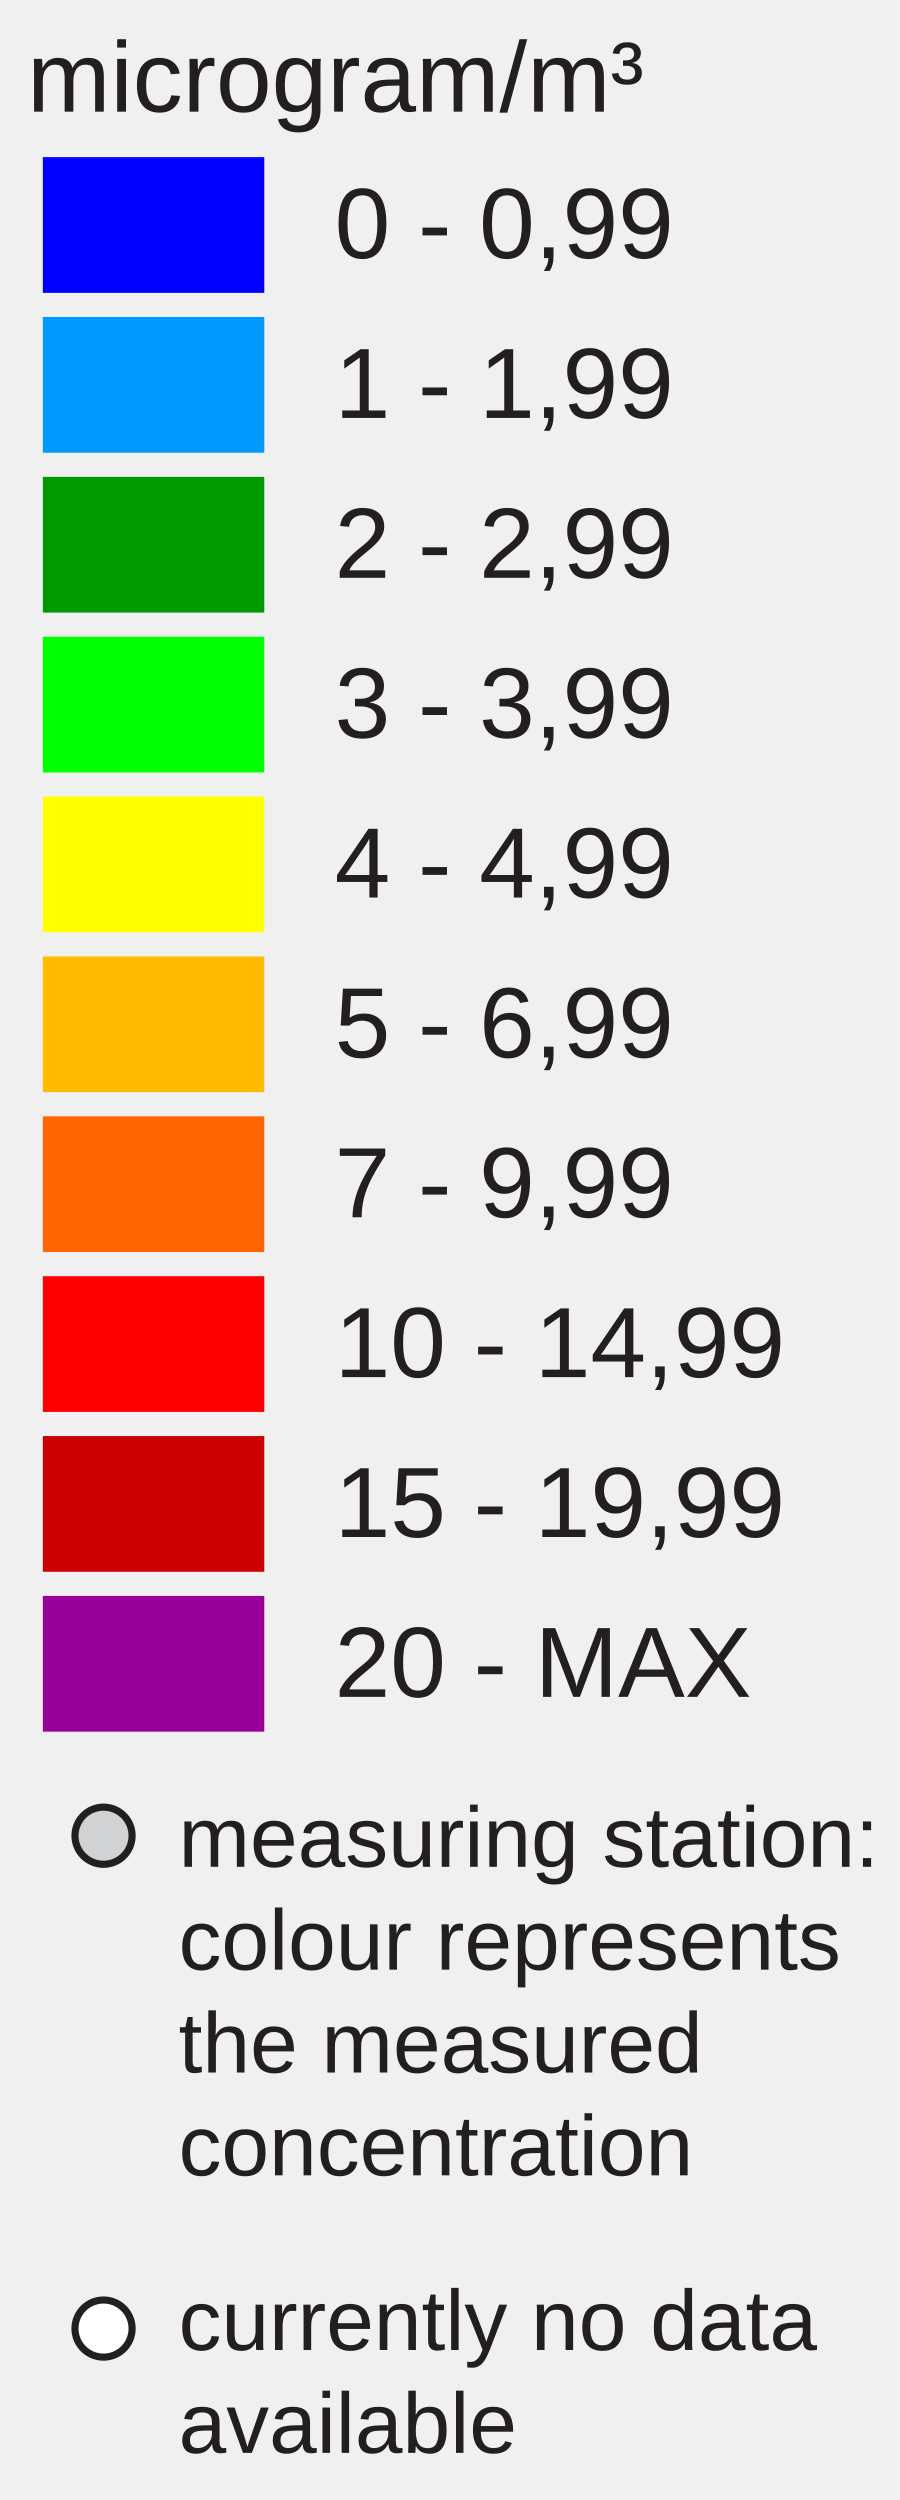
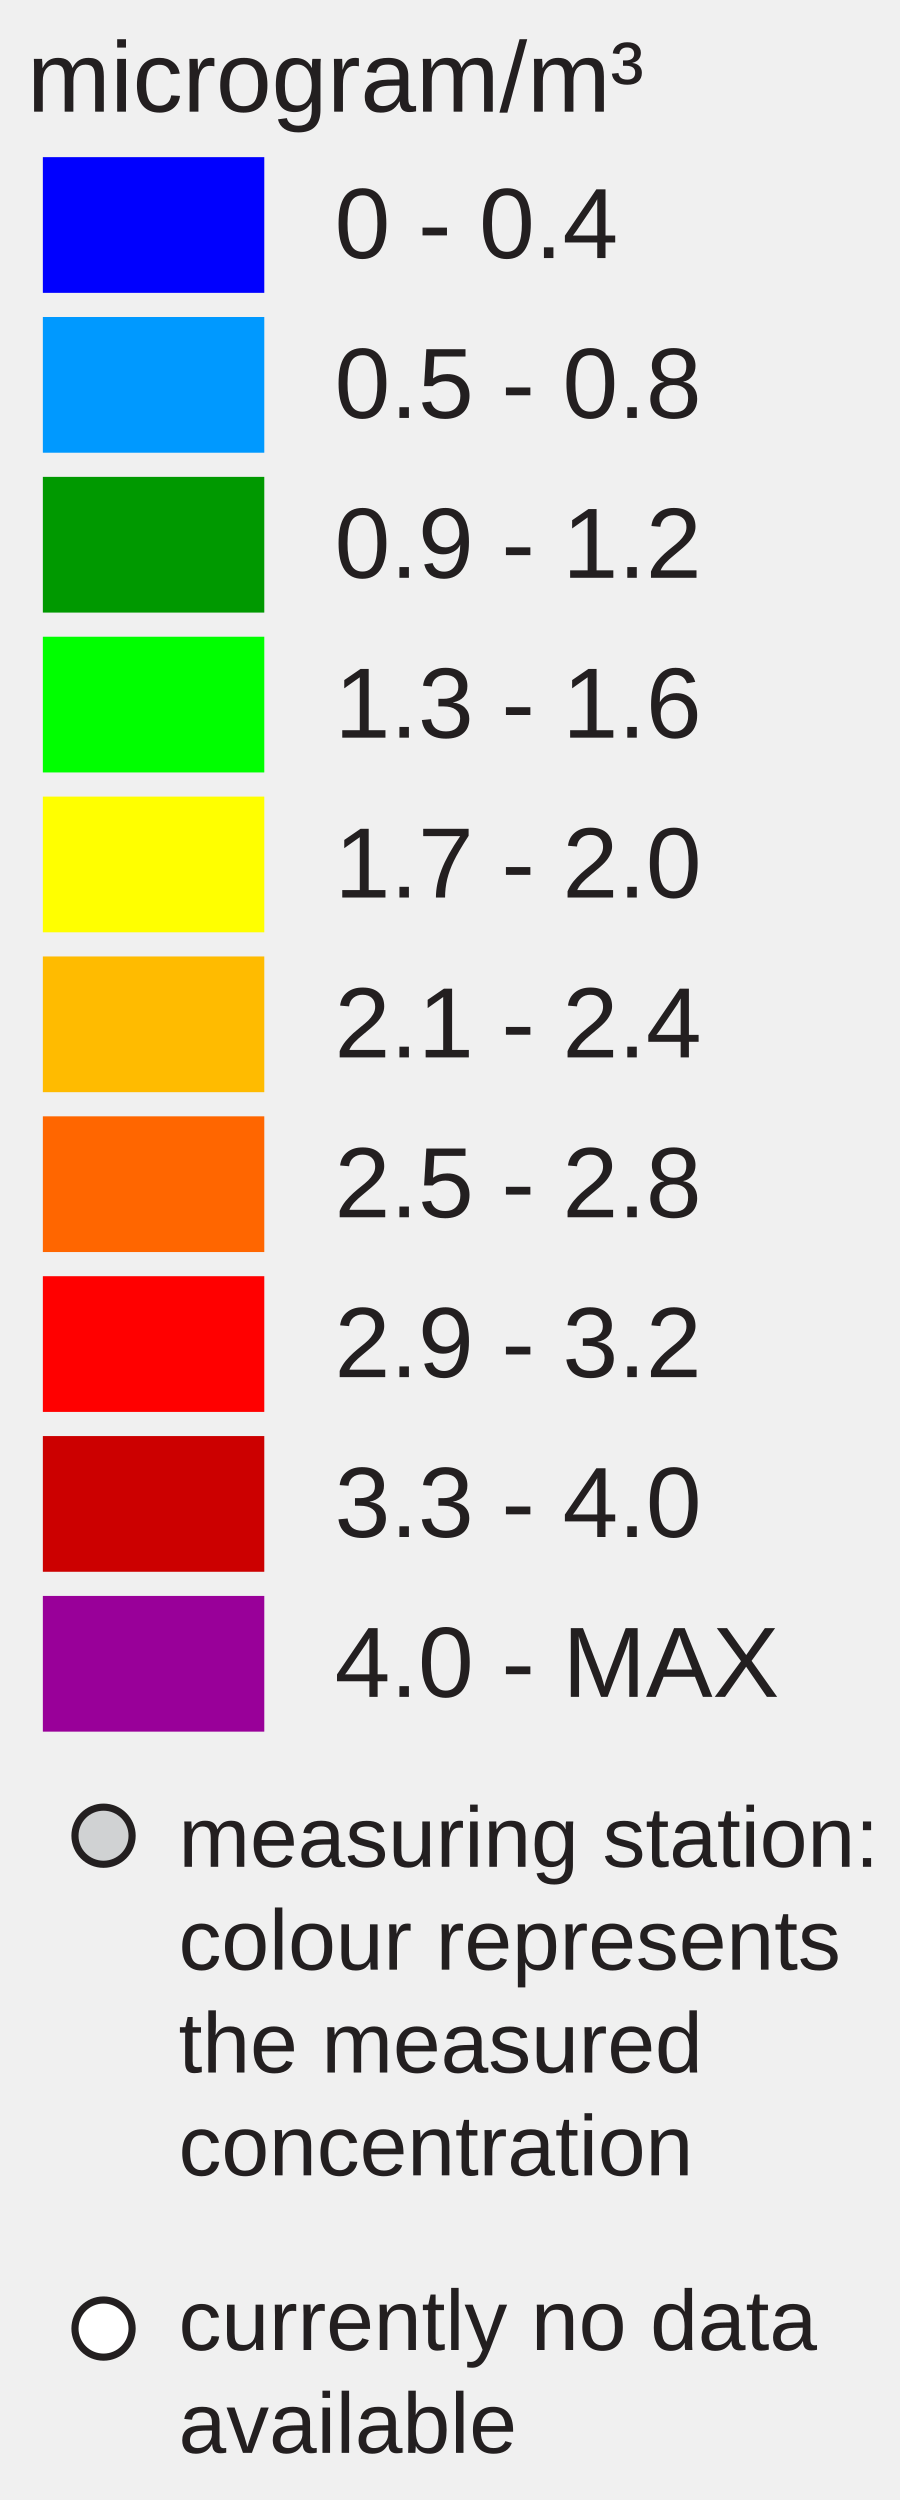
<svg xmlns="http://www.w3.org/2000/svg" version="1.1" id="Layer_1" x="0px" y="0px" width="126px" height="350px" viewBox="0 0 126 350" enable-background="new 0 0 126 350" xml:space="preserve">
  <rect x="6" y="22" fill="#0000FF" width="31" height="19" />
  <rect x="6" y="44.381" fill="#0099FF" width="31" height="19" />
  <rect x="6" y="66.762" fill="#009900" width="31" height="19" />
  <rect x="6" y="89.143" fill="#00FF00" width="31" height="19" />
  <rect x="6" y="111.524" fill="#FFFF00" width="31" height="19" />
  <rect x="6" y="133.905" fill="#FFBB00" width="31" height="19" />
  <rect x="6" y="156.286" fill="#FF6600" width="31" height="19" />
  <rect x="6" y="178.668" fill="#FF0000" width="31" height="19" />
  <rect x="6" y="201.049" fill="#CC0000" width="31" height="19" />
  <rect x="6" y="223.43" fill="#990099" width="31" height="19" />
-   <text transform="matrix(1 0 0 1 46.853 36.1304)" fill="#231F20" font-family="Arial" font-size="14">0 - 0,99</text>
-   <text transform="matrix(1 0 0 1 46.853 58.5112)" fill="#231F20" font-family="Arial" font-size="14">1 - 1,99</text>
-   <text transform="matrix(1 0 0 1 46.853 80.8926)" fill="#231F20" font-family="Arial" font-size="14">2 - 2,99</text>
-   <text transform="matrix(1 0 0 1 46.853 103.2734)" fill="#231F20" font-family="Arial" font-size="14">3 - 3,99</text>
-   <text transform="matrix(1 0 0 1 46.853 125.6548)" fill="#231F20" font-family="Arial" font-size="14">4 - 4,99</text>
-   <text transform="matrix(1 0 0 1 46.853 148.0352)" fill="#231F20" font-family="Arial" font-size="14">5 - 6,99</text>
-   <text transform="matrix(1 0 0 1 46.853 170.417)" fill="#231F20" font-family="Arial" font-size="14">7 - 9,99</text>
-   <text transform="matrix(1 0 0 1 46.853 192.7988)" fill="#231F20" font-family="Arial" font-size="14">10 - 14,99</text>
-   <text transform="matrix(1 0 0 1 46.853 215.1797)" fill="#231F20" font-family="Arial" font-size="14">15 - 19,99</text>
-   <text transform="matrix(1 0 0 1 46.853 237.5605)" fill="#231F20" font-family="Arial" font-size="14">20 - MAX</text>
+   <text transform="matrix(1 0 0 1 46.853 36.1304)" fill="#231F20" font-family="Arial" font-size="14">0 - 0.4</text>
+   <text transform="matrix(1 0 0 1 46.853 58.5112)" fill="#231F20" font-family="Arial" font-size="14">0.5 - 0.8</text>
+   <text transform="matrix(1 0 0 1 46.853 80.8926)" fill="#231F20" font-family="Arial" font-size="14">0.9 - 1.2</text>
+   <text transform="matrix(1 0 0 1 46.853 103.2734)" fill="#231F20" font-family="Arial" font-size="14">1.3 - 1.6</text>
+   <text transform="matrix(1 0 0 1 46.853 125.6548)" fill="#231F20" font-family="Arial" font-size="14">1.7 - 2.0</text>
+   <text transform="matrix(1 0 0 1 46.853 148.0352)" fill="#231F20" font-family="Arial" font-size="14">2.1 - 2.4</text>
+   <text transform="matrix(1 0 0 1 46.853 170.417)" fill="#231F20" font-family="Arial" font-size="14">2.5 - 2.8</text>
+   <text transform="matrix(1 0 0 1 46.853 192.7988)" fill="#231F20" font-family="Arial" font-size="14">2.9 - 3.2</text>
+   <text transform="matrix(1 0 0 1 46.853 215.1797)" fill="#231F20" font-family="Arial" font-size="14">3.3 - 4.0</text>
+   <text transform="matrix(1 0 0 1 46.853 237.5605)" fill="#231F20" font-family="Arial" font-size="14">4.0 - MAX</text>
  <text font-size="14" font-family="Arial" transform="translate(3.8027 15.631)" fill="#231F20">microgram/m³</text>
  <circle fill="#D0D2D3" stroke="#231F20" stroke-miterlimit="10" cx="14.495" cy="257" r="4" />
  <circle fill="#FFFFFF" stroke="#231F20" stroke-miterlimit="10" cx="14.495" cy="326" r="4" />
  <text font-size="12" font-family="Arial" transform="translate(25 261.35)" fill="#231F20">measuring station:</text>
  <text font-size="12" font-family="Arial" transform="translate(25 275.75)" fill="#231F20">colour represents</text>
  <text font-size="12" font-family="Arial" transform="translate(25 290.15)" fill="#231F20">the measured</text>
  <text font-size="12" font-family="Arial" transform="translate(25 304.55)" fill="#231F20">concentration</text>
  <text font-size="12" font-family="Arial" transform="translate(25 329)" fill="#231F20">currently no data</text>
  <text font-size="12" font-family="Arial" transform="translate(25 343.4)" fill="#231F20">available</text>
</svg>
